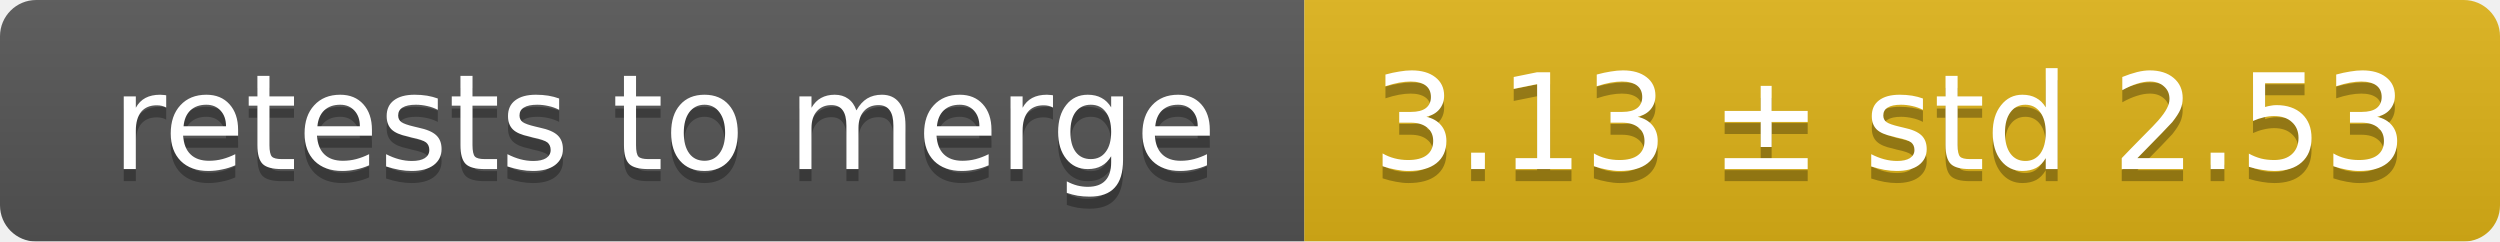
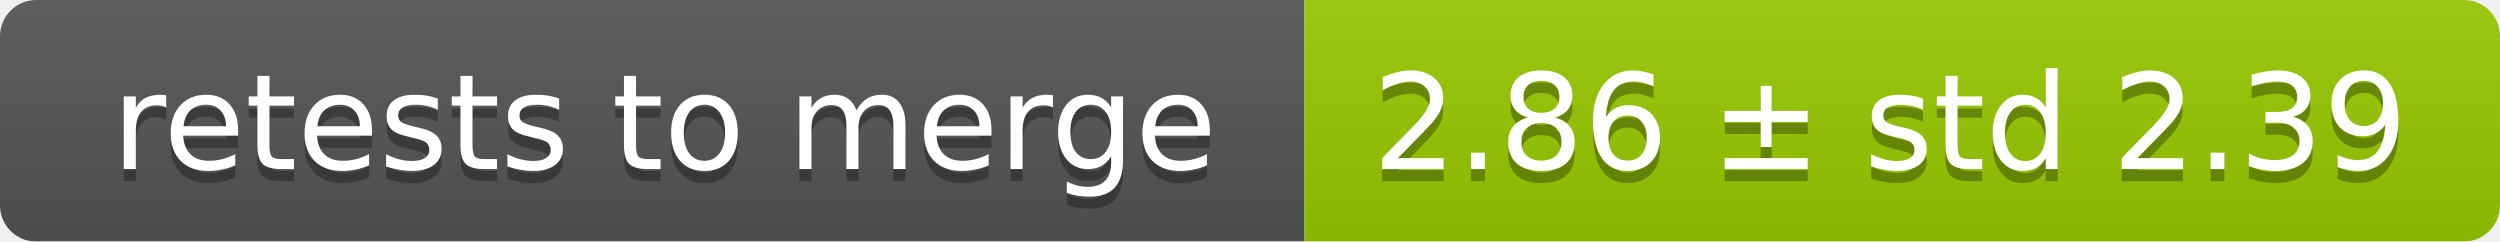
<svg xmlns="http://www.w3.org/2000/svg" width="207" height="20">
  <linearGradient id="smooth" x2="0" y2="100%">
    <stop offset="0" stop-color="#bbb" stop-opacity=".1" />
    <stop offset="1" stop-opacity=".1" />
  </linearGradient>
  <mask id="round">
    <rect width="207" height="20" rx="3" fill="#fff" />
  </mask>
  <g mask="url(#round)">
    <rect width="108" height="20" fill="#555" />
-     <rect x="108" width="99" height="20" fill="#dfb317" />
+     <rect x="108" width="99" height="20" fill="#97ca00" />
    <rect width="207" height="20" fill="url(#smooth)" />
  </g>
  <g fill="#fff" text-anchor="middle" font-family="DejaVu Sans,Verdana,Geneva,sans-serif" font-size="11">
    <text x="55" y="15" fill="#010101" fill-opacity=".3">retests to merge</text>
    <text x="55" y="14">retests to merge</text>
-     <text x="156.5" y="15" fill="#010101" fill-opacity=".3">3.13 ± std 2.53</text>
-     <text x="156.5" y="14">3.13 ± std 2.53</text>
+     <text x="156.5" y="15" fill="#010101" fill-opacity=".3">2.86 ± std 2.39</text>
+     <text x="156.5" y="14">2.86 ± std 2.39</text>
  </g>
</svg>
